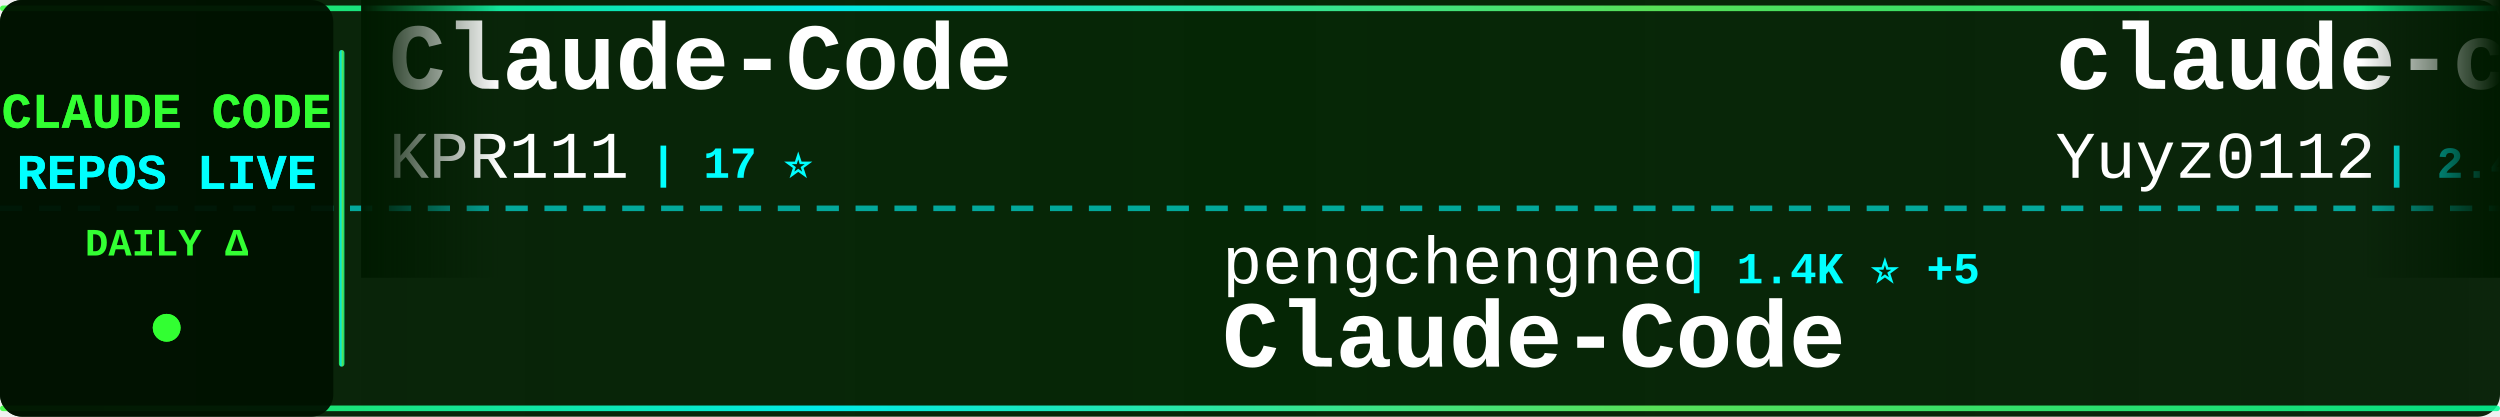
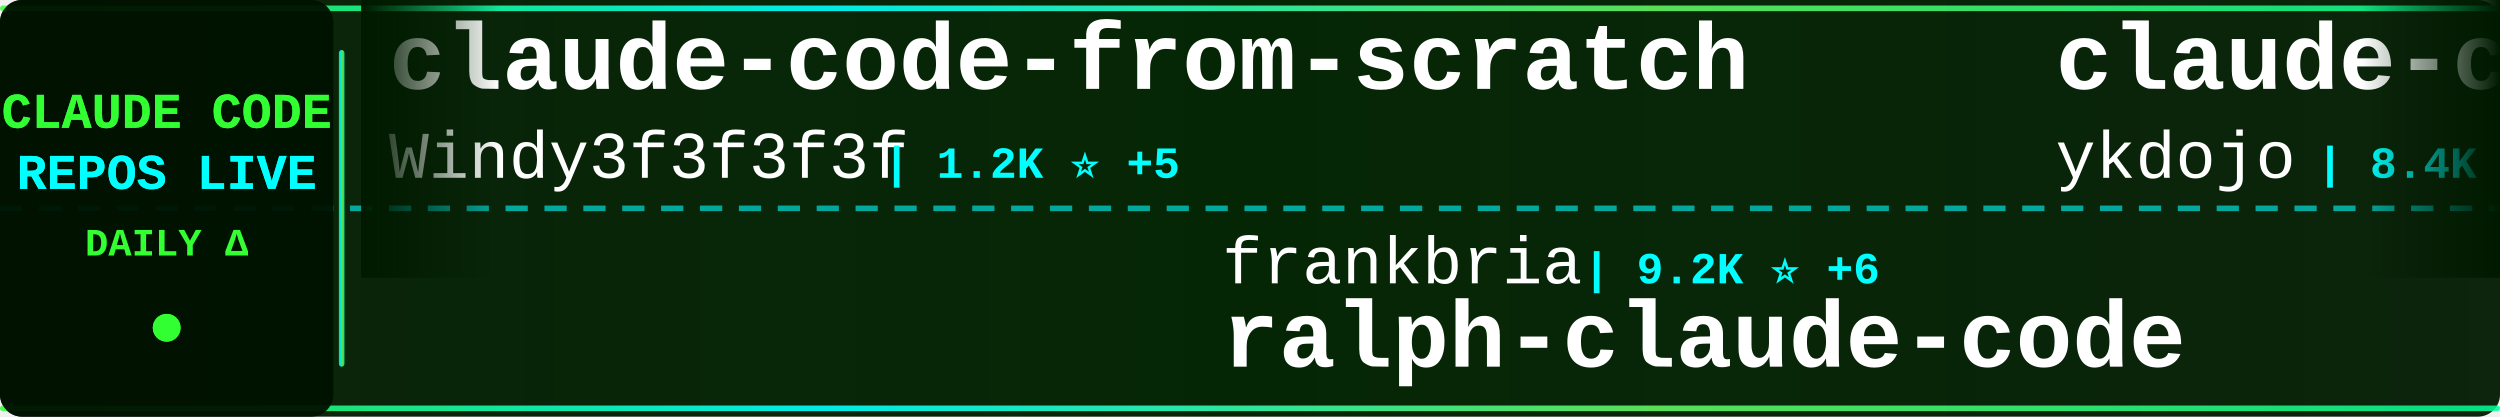
<svg xmlns="http://www.w3.org/2000/svg" width="900" height="150">
  <defs>
    <linearGradient id="tickerBg" x1="0%" y1="0%" x2="100%" y2="0%">
      <stop offset="0%" style="stop-color:#001a00;stop-opacity:0.95" />
      <stop offset="50%" style="stop-color:#002200;stop-opacity:0.98" />
      <stop offset="100%" style="stop-color:#001a00;stop-opacity:0.95" />
    </linearGradient>
    <linearGradient id="borderGrad" x1="0%" y1="0%" x2="100%" y2="0%">
      <stop offset="0%" style="stop-color:#33ff33;stop-opacity:0.85">
        <animate attributeName="stop-opacity" values="0.85;1;0.85" dur="2s" repeatCount="indefinite" />
      </stop>
      <stop offset="33%" style="stop-color:#00ffff;stop-opacity:0.9">
        <animate attributeName="stop-opacity" values="0.9;1;0.9" dur="2.2s" repeatCount="indefinite" />
      </stop>
      <stop offset="66%" style="stop-color:#66ff66;stop-opacity:0.85">
        <animate attributeName="stop-opacity" values="0.85;1;0.85" dur="1.8s" repeatCount="indefinite" />
      </stop>
      <stop offset="100%" style="stop-color:#00ff99;stop-opacity:0.85">
        <animate attributeName="stop-opacity" values="0.85;1;0.85" dur="2s" repeatCount="indefinite" />
      </stop>
    </linearGradient>
    <filter id="textGlow">
      <feGaussianBlur stdDeviation="0.1" result="coloredBlur" />
      <feMerge>
        <feMergeNode in="coloredBlur" />
        <feMergeNode in="SourceGraphic" />
      </feMerge>
    </filter>
    <filter id="metricGlow">
      <feGaussianBlur stdDeviation="0.2" result="coloredBlur" />
      <feMerge>
        <feMergeNode in="coloredBlur" />
        <feMergeNode in="SourceGraphic" />
      </feMerge>
    </filter>
    <linearGradient id="leftFade" x1="0%" y1="0%" x2="100%" y2="0%">
      <stop offset="0%" style="stop-color:#001a00;stop-opacity:1" />
      <stop offset="100%" style="stop-color:#001a00;stop-opacity:0" />
    </linearGradient>
    <linearGradient id="rightFade" x1="0%" y1="0%" x2="100%" y2="0%">
      <stop offset="0%" style="stop-color:#001a00;stop-opacity:0" />
      <stop offset="100%" style="stop-color:#001a00;stop-opacity:1" />
    </linearGradient>
  </defs>
  <rect width="900" height="150" fill="url(#tickerBg)" rx="8" />
  <rect x="0" y="2" width="900" height="2" fill="url(#borderGrad)" rx="1" />
  <rect x="0" y="146" width="900" height="2" fill="url(#borderGrad)" rx="1" />
  <line x1="0" y1="75" x2="900" y2="75" stroke="#00ffff" stroke-width="2" stroke-dasharray="8 6" opacity="0.6" />
  <rect x="0" y="0" width="120" height="150" fill="#001100" opacity="0.95" rx="8" />
  <text x="60" y="46" font-family="'Courier New', monospace" font-size="18" font-weight="bold" fill="#33ff33" text-anchor="middle" filter="url(#textGlow)">
    CLAUDE CODE
  </text>
  <text x="60" y="68" font-family="'Courier New', monospace" font-size="18" font-weight="bold" fill="#00ffff" text-anchor="middle" filter="url(#textGlow)">
    REPOS LIVE
  </text>
  <text x="60" y="92" font-family="'Courier New', monospace" font-size="14" font-weight="bold" fill="#33ff33" text-anchor="middle">
    DAILY Δ
  </text>
  <circle cx="60" cy="118" r="5" fill="#33ff33" filter="url(#metricGlow)">
    <animate attributeName="r" values="4;6;4" dur="1.5s" repeatCount="indefinite" />
    <animate attributeName="opacity" values="0.6;1;0.6" dur="1.5s" repeatCount="indefinite" />
  </circle>
  <rect x="122" y="18" width="2" height="114" fill="url(#borderGrad)" rx="1" />
  <clipPath id="tickerClip">
    <rect x="130" y="0" width="770" height="150" />
  </clipPath>
  <g clip-path="url(#tickerClip)">
    <g id="tickerItems">
      <animateTransform attributeName="transform" attributeType="XML" type="translate" from="0 0" to="-3000 0" dur="54s" repeatCount="indefinite" />
      <g transform="translate(0, 0)">
-         <text x="140" y="32" font-family="'Courier New', monospace" font-size="34" font-weight="bold" fill="#ffffff">Claude-Code</text>
-         <text x="140" y="64" font-family="'Courier New', monospace" font-size="24" font-weight="normal" fill="#ffffff" opacity="1.0">KPR111</text>
-         <text x="234" y="64" font-family="'Courier New', monospace" font-size="16" font-weight="bold" fill="#00ffff"> | 17 ⭐</text>
+         <text x="140" y="32" font-family="'Courier New', monospace" font-size="34" font-weight="bold" fill="#ffffff">claude-code-from-scratch</text>
+         <text x="140" y="64" font-family="'Courier New', monospace" font-size="24" font-weight="normal" fill="#ffffff" opacity="1.0">Windy3f3f3f3f</text>
+         <text x="318" y="64" font-family="'Courier New', monospace" font-size="16" font-weight="bold" fill="#00ffff"> | 1.2K ⭐ +5</text>
      </g>
      <g transform="translate(300, 0)">
-         <text x="140" y="102" font-family="'Courier New', monospace" font-size="24" font-weight="normal" fill="#ffffff" opacity="1.0">pengchengneo</text>
-         <text x="306" y="102" font-family="'Courier New', monospace" font-size="16" font-weight="bold" fill="#00ffff"> | 1.4K ⭐ +5</text>
-         <text x="140" y="132" font-family="'Courier New', monospace" font-size="34" font-weight="bold" fill="#ffffff">Claude-Code</text>
+         <text x="140" y="102" font-family="'Courier New', monospace" font-size="24" font-weight="normal" fill="#ffffff" opacity="1.0">frankbria</text>
+         <text x="270" y="102" font-family="'Courier New', monospace" font-size="16" font-weight="bold" fill="#00ffff"> | 9.2K ⭐ +6</text>
+         <text x="140" y="132" font-family="'Courier New', monospace" font-size="34" font-weight="bold" fill="#ffffff">ralph-claude-code</text>
      </g>
      <g transform="translate(600, 0)">
-         <text x="140" y="32" font-family="'Courier New', monospace" font-size="34" font-weight="bold" fill="#ffffff">claude-code-reverse</text>
-         <text x="140" y="64" font-family="'Courier New', monospace" font-size="24" font-weight="normal" fill="#ffffff" opacity="1.0">Yuyz0112</text>
-         <text x="258" y="64" font-family="'Courier New', monospace" font-size="16" font-weight="bold" fill="#00ffff"> | 2.4K ⭐ +2</text>
+         <text x="140" y="32" font-family="'Courier New', monospace" font-size="34" font-weight="bold" fill="#ffffff">claude-code-tips</text>
+         <text x="140" y="64" font-family="'Courier New', monospace" font-size="24" font-weight="normal" fill="#ffffff" opacity="1.0">ykdojo</text>
+         <text x="234" y="64" font-family="'Courier New', monospace" font-size="16" font-weight="bold" fill="#00ffff"> | 8.4K ⭐ +19</text>
      </g>
      <g transform="translate(900, 0)">
-         <text x="140" y="102" font-family="'Courier New', monospace" font-size="24" font-weight="normal" fill="#ffffff" opacity="1.0">sickn33</text>
-         <text x="246" y="102" font-family="'Courier New', monospace" font-size="16" font-weight="bold" fill="#00ffff"> | 38.3K ⭐ +124</text>
-         <text x="140" y="132" font-family="'Courier New', monospace" font-size="34" font-weight="bold" fill="#ffffff">antigravity-awesome-skil...</text>
+         <text x="140" y="102" font-family="'Courier New', monospace" font-size="24" font-weight="normal" fill="#ffffff" opacity="1.0">Donchitos</text>
+         <text x="270" y="102" font-family="'Courier New', monospace" font-size="16" font-weight="bold" fill="#00ffff"> | 19.6K ⭐ +109</text>
+         <text x="140" y="132" font-family="'Courier New', monospace" font-size="34" font-weight="bold" fill="#ffffff">Claude-Code-Game-Studios</text>
      </g>
      <g transform="translate(1200, 0)">
-         <text x="140" y="32" font-family="'Courier New', monospace" font-size="34" font-weight="bold" fill="#ffffff">claude-code-local</text>
-         <text x="140" y="64" font-family="'Courier New', monospace" font-size="24" font-weight="normal" fill="#ffffff" opacity="1.0">nicedreamzapp</text>
-         <text x="318" y="64" font-family="'Courier New', monospace" font-size="16" font-weight="bold" fill="#00ffff"> | 2.7K ⭐ +22</text>
+         <text x="140" y="32" font-family="'Courier New', monospace" font-size="34" font-weight="bold" fill="#ffffff">claude-code-infrastructu...</text>
+         <text x="140" y="64" font-family="'Courier New', monospace" font-size="24" font-weight="normal" fill="#ffffff" opacity="1.0">diet103</text>
+         <text x="246" y="64" font-family="'Courier New', monospace" font-size="16" font-weight="bold" fill="#00ffff"> | 9.7K ⭐ +2</text>
      </g>
      <g transform="translate(1500, 0)">
-         <text x="140" y="102" font-family="'Courier New', monospace" font-size="24" font-weight="normal" fill="#ffffff" opacity="1.0">Alishahryar1</text>
-         <text x="306" y="102" font-family="'Courier New', monospace" font-size="16" font-weight="bold" fill="#00ffff"> | 27.4K ⭐ +513</text>
-         <text x="140" y="132" font-family="'Courier New', monospace" font-size="34" font-weight="bold" fill="#ffffff">free-claude-code</text>
+         <text x="140" y="102" font-family="'Courier New', monospace" font-size="24" font-weight="normal" fill="#ffffff" opacity="1.0">rohitg00</text>
+         <text x="258" y="102" font-family="'Courier New', monospace" font-size="16" font-weight="bold" fill="#00ffff"> | 1.8K ⭐ +13</text>
+         <text x="140" y="132" font-family="'Courier New', monospace" font-size="34" font-weight="bold" fill="#ffffff">awesome-claude-code-tool...</text>
      </g>
      <g transform="translate(1800, 0)">
-         <text x="140" y="32" font-family="'Courier New', monospace" font-size="34" font-weight="bold" fill="#ffffff">claude-code-from-source</text>
-         <text x="140" y="64" font-family="'Courier New', monospace" font-size="24" font-weight="normal" fill="#ffffff" opacity="1.0">alejandrobalderas</text>
-         <text x="366" y="64" font-family="'Courier New', monospace" font-size="16" font-weight="bold" fill="#00ffff"> | 2.1K ⭐ +73</text>
+         <text x="140" y="32" font-family="'Courier New', monospace" font-size="34" font-weight="bold" fill="#ffffff">claude-plugins-official</text>
+         <text x="140" y="64" font-family="'Courier New', monospace" font-size="24" font-weight="normal" fill="#ffffff" opacity="1.0">anthropics</text>
+         <text x="282" y="64" font-family="'Courier New', monospace" font-size="16" font-weight="bold" fill="#00ffff"> | 22.7K ⭐ +1.9K</text>
      </g>
      <g transform="translate(2100, 0)">
-         <text x="140" y="102" font-family="'Courier New', monospace" font-size="24" font-weight="normal" fill="#ffffff" opacity="1.0">hangsman</text>
-         <text x="258" y="102" font-family="'Courier New', monospace" font-size="16" font-weight="bold" fill="#00ffff"> | 780 ⭐</text>
-         <text x="140" y="132" font-family="'Courier New', monospace" font-size="34" font-weight="bold" fill="#ffffff">claude-code-source</text>
+         <text x="140" y="102" font-family="'Courier New', monospace" font-size="24" font-weight="normal" fill="#ffffff" opacity="1.0">wshobson</text>
+         <text x="258" y="102" font-family="'Courier New', monospace" font-size="16" font-weight="bold" fill="#00ffff"> | 35.8K ⭐ +45</text>
+         <text x="140" y="132" font-family="'Courier New', monospace" font-size="34" font-weight="bold" fill="#ffffff">agents</text>
      </g>
      <g transform="translate(2400, 0)">
-         <text x="140" y="32" font-family="'Courier New', monospace" font-size="34" font-weight="bold" fill="#ffffff">claude-skills</text>
-         <text x="140" y="64" font-family="'Courier New', monospace" font-size="24" font-weight="normal" fill="#ffffff" opacity="1.0">alirezarezvani</text>
-         <text x="330" y="64" font-family="'Courier New', monospace" font-size="16" font-weight="bold" fill="#00ffff"> | 15.8K ⭐ +114</text>
+         <text x="140" y="32" font-family="'Courier New', monospace" font-size="34" font-weight="bold" fill="#ffffff">claude-code-security-rev...</text>
+         <text x="140" y="64" font-family="'Courier New', monospace" font-size="24" font-weight="normal" fill="#ffffff" opacity="1.0">anthropics</text>
+         <text x="282" y="64" font-family="'Courier New', monospace" font-size="16" font-weight="bold" fill="#00ffff"> | 4.7K ⭐ +8</text>
      </g>
      <g transform="translate(2700, 0)">
-         <text x="140" y="102" font-family="'Courier New', monospace" font-size="24" font-weight="normal" fill="#ffffff" opacity="1.0">ding113</text>
-         <text x="246" y="102" font-family="'Courier New', monospace" font-size="16" font-weight="bold" fill="#00ffff"> | 2.9K ⭐ +6</text>
-         <text x="140" y="132" font-family="'Courier New', monospace" font-size="34" font-weight="bold" fill="#ffffff">claude-code-hub</text>
+         <text x="140" y="102" font-family="'Courier New', monospace" font-size="24" font-weight="normal" fill="#ffffff" opacity="1.0">zebbern</text>
+         <text x="246" y="102" font-family="'Courier New', monospace" font-size="16" font-weight="bold" fill="#00ffff"> | 4.2K ⭐ +4</text>
+         <text x="140" y="132" font-family="'Courier New', monospace" font-size="34" font-weight="bold" fill="#ffffff">claude-code-guide</text>
      </g>
      <g transform="translate(3000, 0)">
-         <text x="140" y="32" font-family="'Courier New', monospace" font-size="34" font-weight="bold" fill="#ffffff">Claude-Code</text>
-         <text x="140" y="64" font-family="'Courier New', monospace" font-size="24" font-weight="normal" fill="#ffffff" opacity="1.0">KPR111</text>
-         <text x="234" y="64" font-family="'Courier New', monospace" font-size="16" font-weight="bold" fill="#00ffff"> | 17 ⭐</text>
+         <text x="140" y="32" font-family="'Courier New', monospace" font-size="34" font-weight="bold" fill="#ffffff">claude-code-from-scratch</text>
+         <text x="140" y="64" font-family="'Courier New', monospace" font-size="24" font-weight="normal" fill="#ffffff" opacity="1.0">Windy3f3f3f3f</text>
+         <text x="318" y="64" font-family="'Courier New', monospace" font-size="16" font-weight="bold" fill="#00ffff"> | 1.2K ⭐ +5</text>
      </g>
      <g transform="translate(3300, 0)">
-         <text x="140" y="102" font-family="'Courier New', monospace" font-size="24" font-weight="normal" fill="#ffffff" opacity="1.0">pengchengneo</text>
-         <text x="306" y="102" font-family="'Courier New', monospace" font-size="16" font-weight="bold" fill="#00ffff"> | 1.4K ⭐ +5</text>
-         <text x="140" y="132" font-family="'Courier New', monospace" font-size="34" font-weight="bold" fill="#ffffff">Claude-Code</text>
+         <text x="140" y="102" font-family="'Courier New', monospace" font-size="24" font-weight="normal" fill="#ffffff" opacity="1.0">frankbria</text>
+         <text x="270" y="102" font-family="'Courier New', monospace" font-size="16" font-weight="bold" fill="#00ffff"> | 9.2K ⭐ +6</text>
+         <text x="140" y="132" font-family="'Courier New', monospace" font-size="34" font-weight="bold" fill="#ffffff">ralph-claude-code</text>
      </g>
      <g transform="translate(3600, 0)">
-         <text x="140" y="32" font-family="'Courier New', monospace" font-size="34" font-weight="bold" fill="#ffffff">claude-code-reverse</text>
-         <text x="140" y="64" font-family="'Courier New', monospace" font-size="24" font-weight="normal" fill="#ffffff" opacity="1.0">Yuyz0112</text>
-         <text x="258" y="64" font-family="'Courier New', monospace" font-size="16" font-weight="bold" fill="#00ffff"> | 2.4K ⭐ +2</text>
+         <text x="140" y="32" font-family="'Courier New', monospace" font-size="34" font-weight="bold" fill="#ffffff">claude-code-tips</text>
+         <text x="140" y="64" font-family="'Courier New', monospace" font-size="24" font-weight="normal" fill="#ffffff" opacity="1.0">ykdojo</text>
+         <text x="234" y="64" font-family="'Courier New', monospace" font-size="16" font-weight="bold" fill="#00ffff"> | 8.4K ⭐ +19</text>
      </g>
      <g transform="translate(3900, 0)">
-         <text x="140" y="102" font-family="'Courier New', monospace" font-size="24" font-weight="normal" fill="#ffffff" opacity="1.0">sickn33</text>
-         <text x="246" y="102" font-family="'Courier New', monospace" font-size="16" font-weight="bold" fill="#00ffff"> | 38.3K ⭐ +124</text>
-         <text x="140" y="132" font-family="'Courier New', monospace" font-size="34" font-weight="bold" fill="#ffffff">antigravity-awesome-skil...</text>
+         <text x="140" y="102" font-family="'Courier New', monospace" font-size="24" font-weight="normal" fill="#ffffff" opacity="1.0">Donchitos</text>
+         <text x="270" y="102" font-family="'Courier New', monospace" font-size="16" font-weight="bold" fill="#00ffff"> | 19.6K ⭐ +109</text>
+         <text x="140" y="132" font-family="'Courier New', monospace" font-size="34" font-weight="bold" fill="#ffffff">Claude-Code-Game-Studios</text>
      </g>
    </g>
  </g>
  <rect x="130" y="0" width="50" height="100" fill="url(#leftFade)" />
  <rect x="850" y="0" width="50" height="100" fill="url(#rightFade)" />
</svg>
